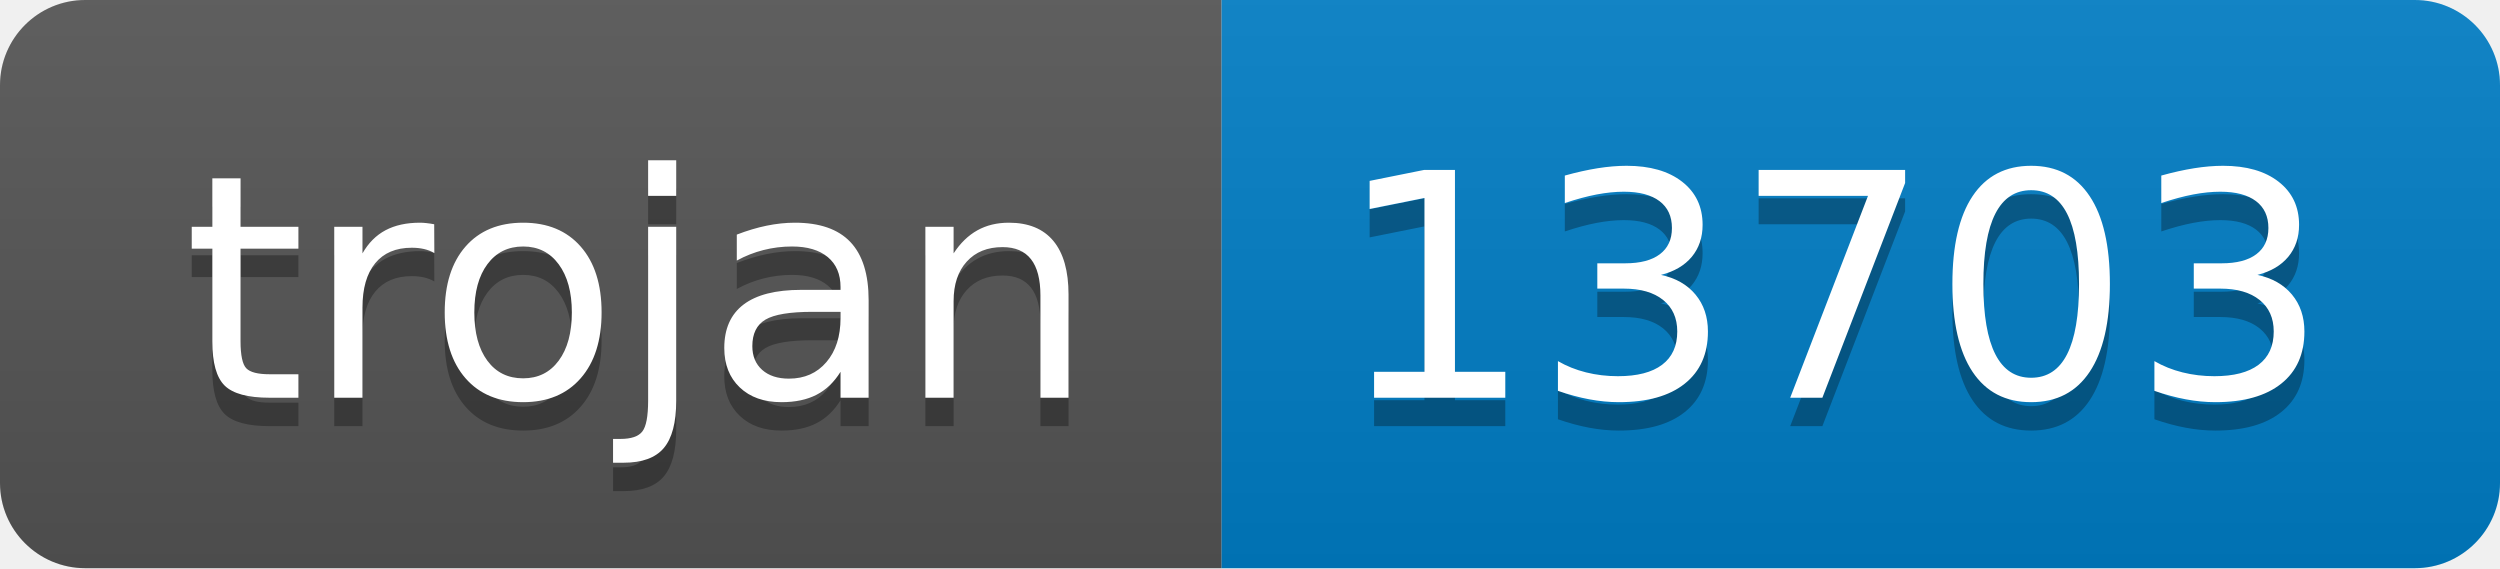
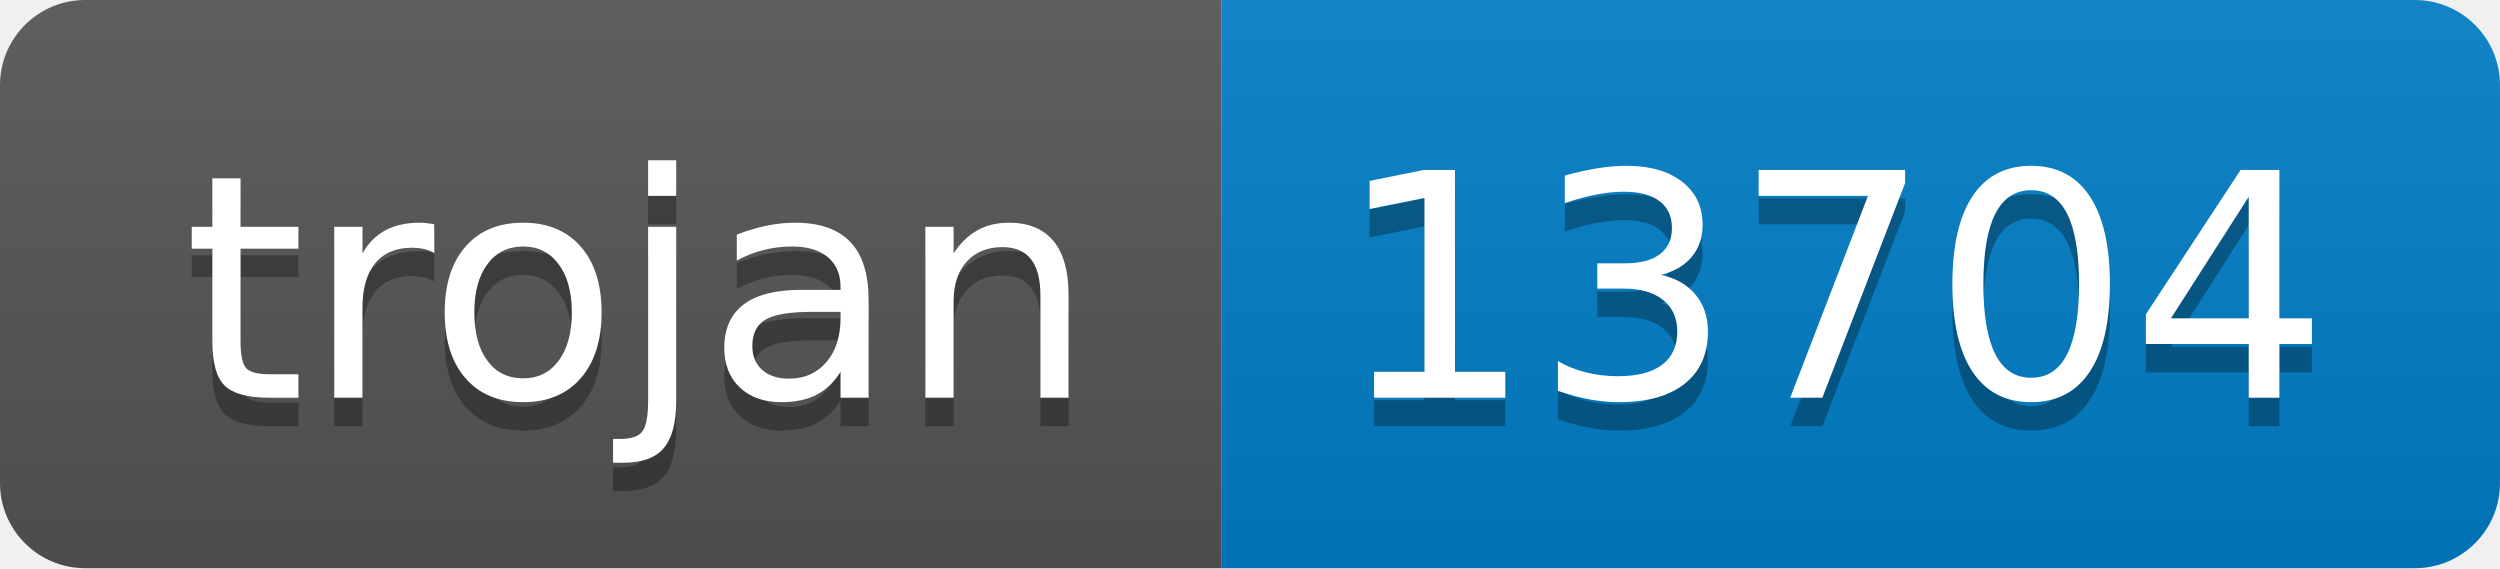
- <svg xmlns="http://www.w3.org/2000/svg" width="88" height="20" role="img" aria-label="trojan: 13703">
+ <svg xmlns="http://www.w3.org/2000/svg" width="88" height="20" role="img" aria-label="trojan: 13704">
  <linearGradient id="s" x2="0" y2="100%">
    <stop offset="0" stop-color="#bbb" stop-opacity=".1" />
    <stop offset="1" stop-opacity=".1" />
  </linearGradient>
  <clipPath id="r">
    <rect width="88" height="20" rx="3" fill="#fff" />
  </clipPath>
  <g clip-path="url(#r)">
    <rect width="43" height="20" fill="#555" />
    <rect x="43" width="45" height="20" fill="#007ec6" />
    <rect width="88" height="20" fill="url(#s)" />
  </g>
  <g fill="#fff" text-anchor="middle" font-family="Verdana,Geneva,DejaVu Sans,sans-serif" text-rendering="geometricPrecision" font-size="110">
    <text aria-hidden="true" x="225" y="150" fill="#010101" fill-opacity=".3" transform="scale(.1)" textLength="330">trojan</text>
    <text x="225" y="140" transform="scale(.1)" fill="#fff" textLength="330">trojan</text>
-     <text aria-hidden="true" x="645" y="150" fill="#010101" fill-opacity=".3" transform="scale(.1)" textLength="350">13703</text>
-     <text x="645" y="140" transform="scale(.1)" fill="#fff" textLength="350">13703</text>
+     <text aria-hidden="true" x="645" y="150" fill="#010101" fill-opacity=".3" transform="scale(.1)" textLength="350">13704</text>
+     <text x="645" y="140" transform="scale(.1)" fill="#fff" textLength="350">13704</text>
  </g>
</svg>
